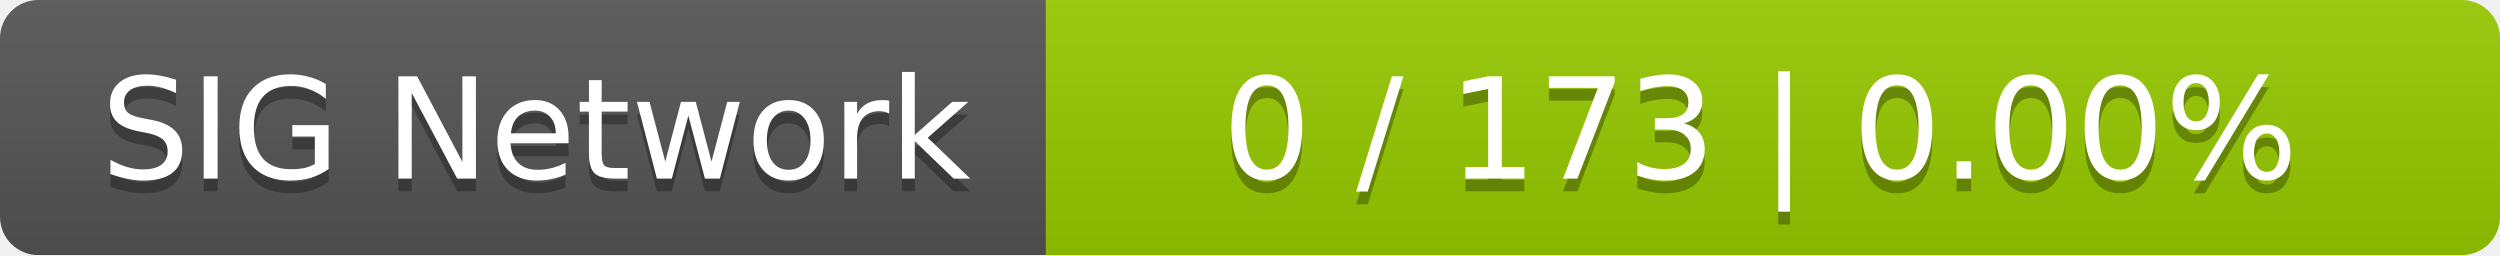
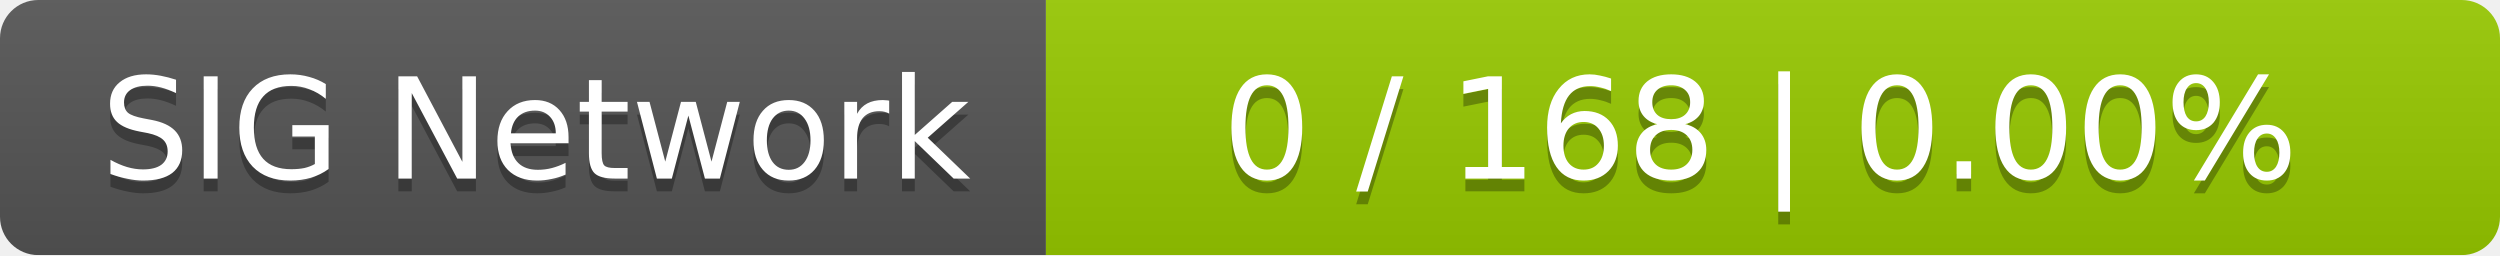
<svg xmlns="http://www.w3.org/2000/svg" width="196" height="20">
  <linearGradient id="smooth" x2="0" y2="100%">
    <stop offset="0" stop-color="#bbb" stop-opacity=".1" />
    <stop offset="1" stop-opacity=".1" />
  </linearGradient>
  <mask id="round">
    <rect width="196" height="20" rx="3" fill="#fff" />
  </mask>
  <g mask="url(#round)">
    <rect width="82" height="20" fill="#555" />
    <rect x="82" width="114" height="20" fill="#97ca00" />
    <rect width="196" height="20" fill="url(#smooth)" />
  </g>
  <g fill="#fff" text-anchor="middle" font-family="DejaVu Sans,Verdana,Geneva,sans-serif" font-size="11">
    <text x="42" y="15" fill="#010101" fill-opacity=".3">SIG Network</text>
    <text x="42" y="14">SIG Network</text>
-     <text x="138" y="15" fill="#010101" fill-opacity=".3">0 / 173    |    0.00%</text>
-     <text x="138" y="14">0 / 173    |    0.00%</text>
+     <text x="138" y="15" fill="#010101" fill-opacity=".3">0 / 168    |    0.00%</text>
+     <text x="138" y="14">0 / 168    |    0.00%</text>
  </g>
</svg>
